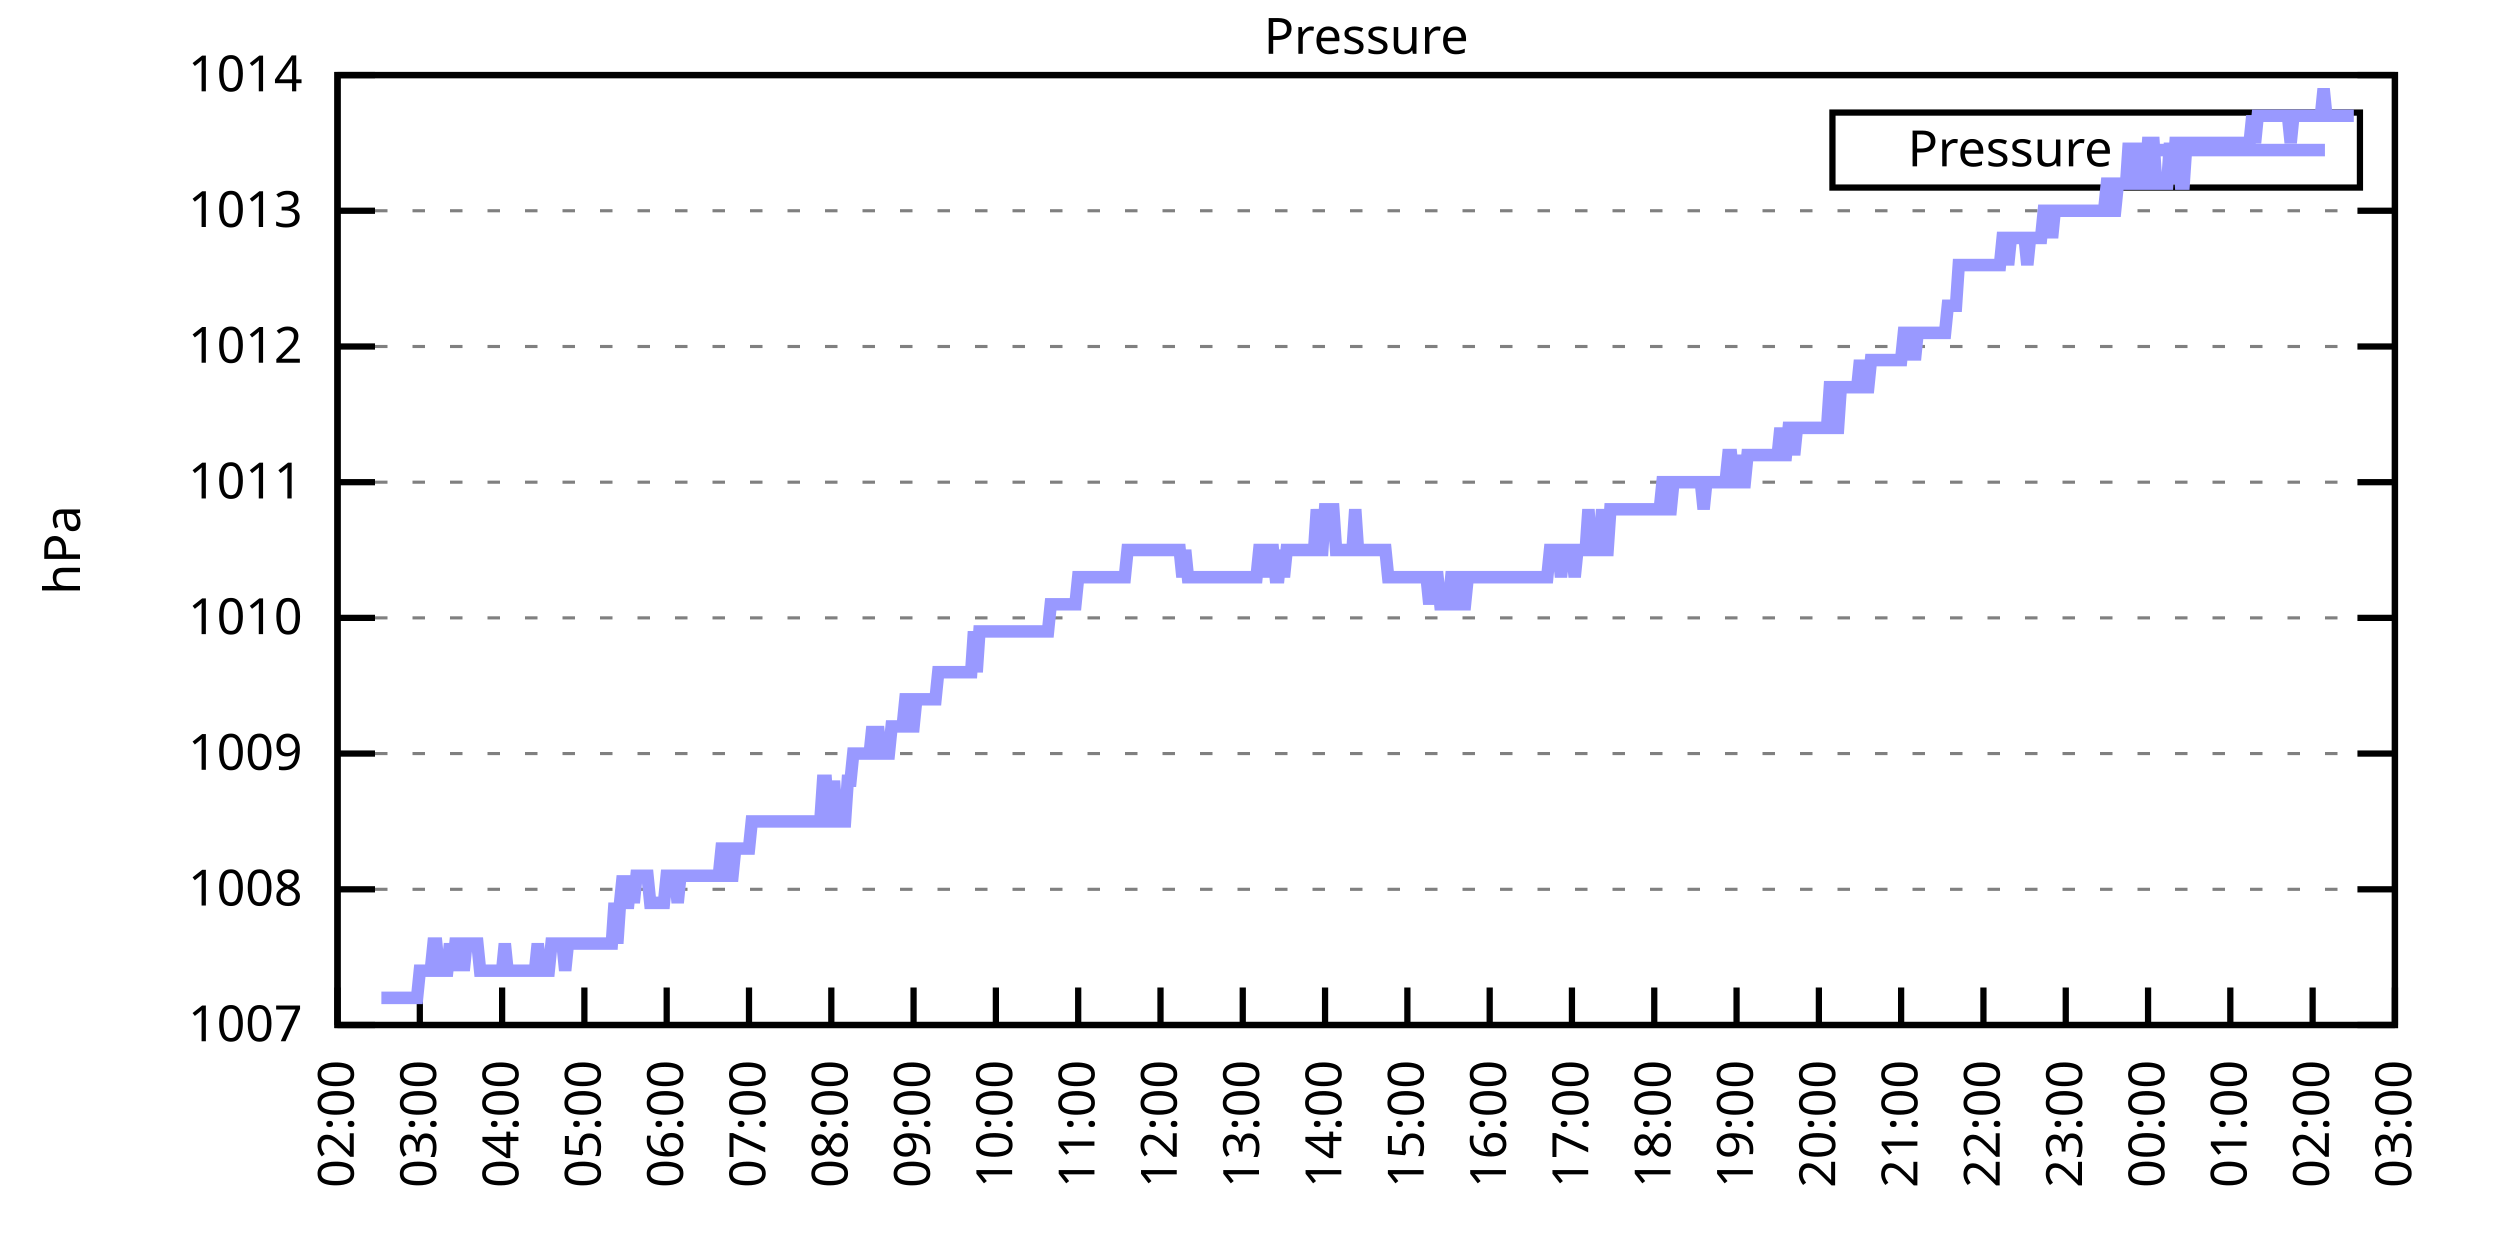
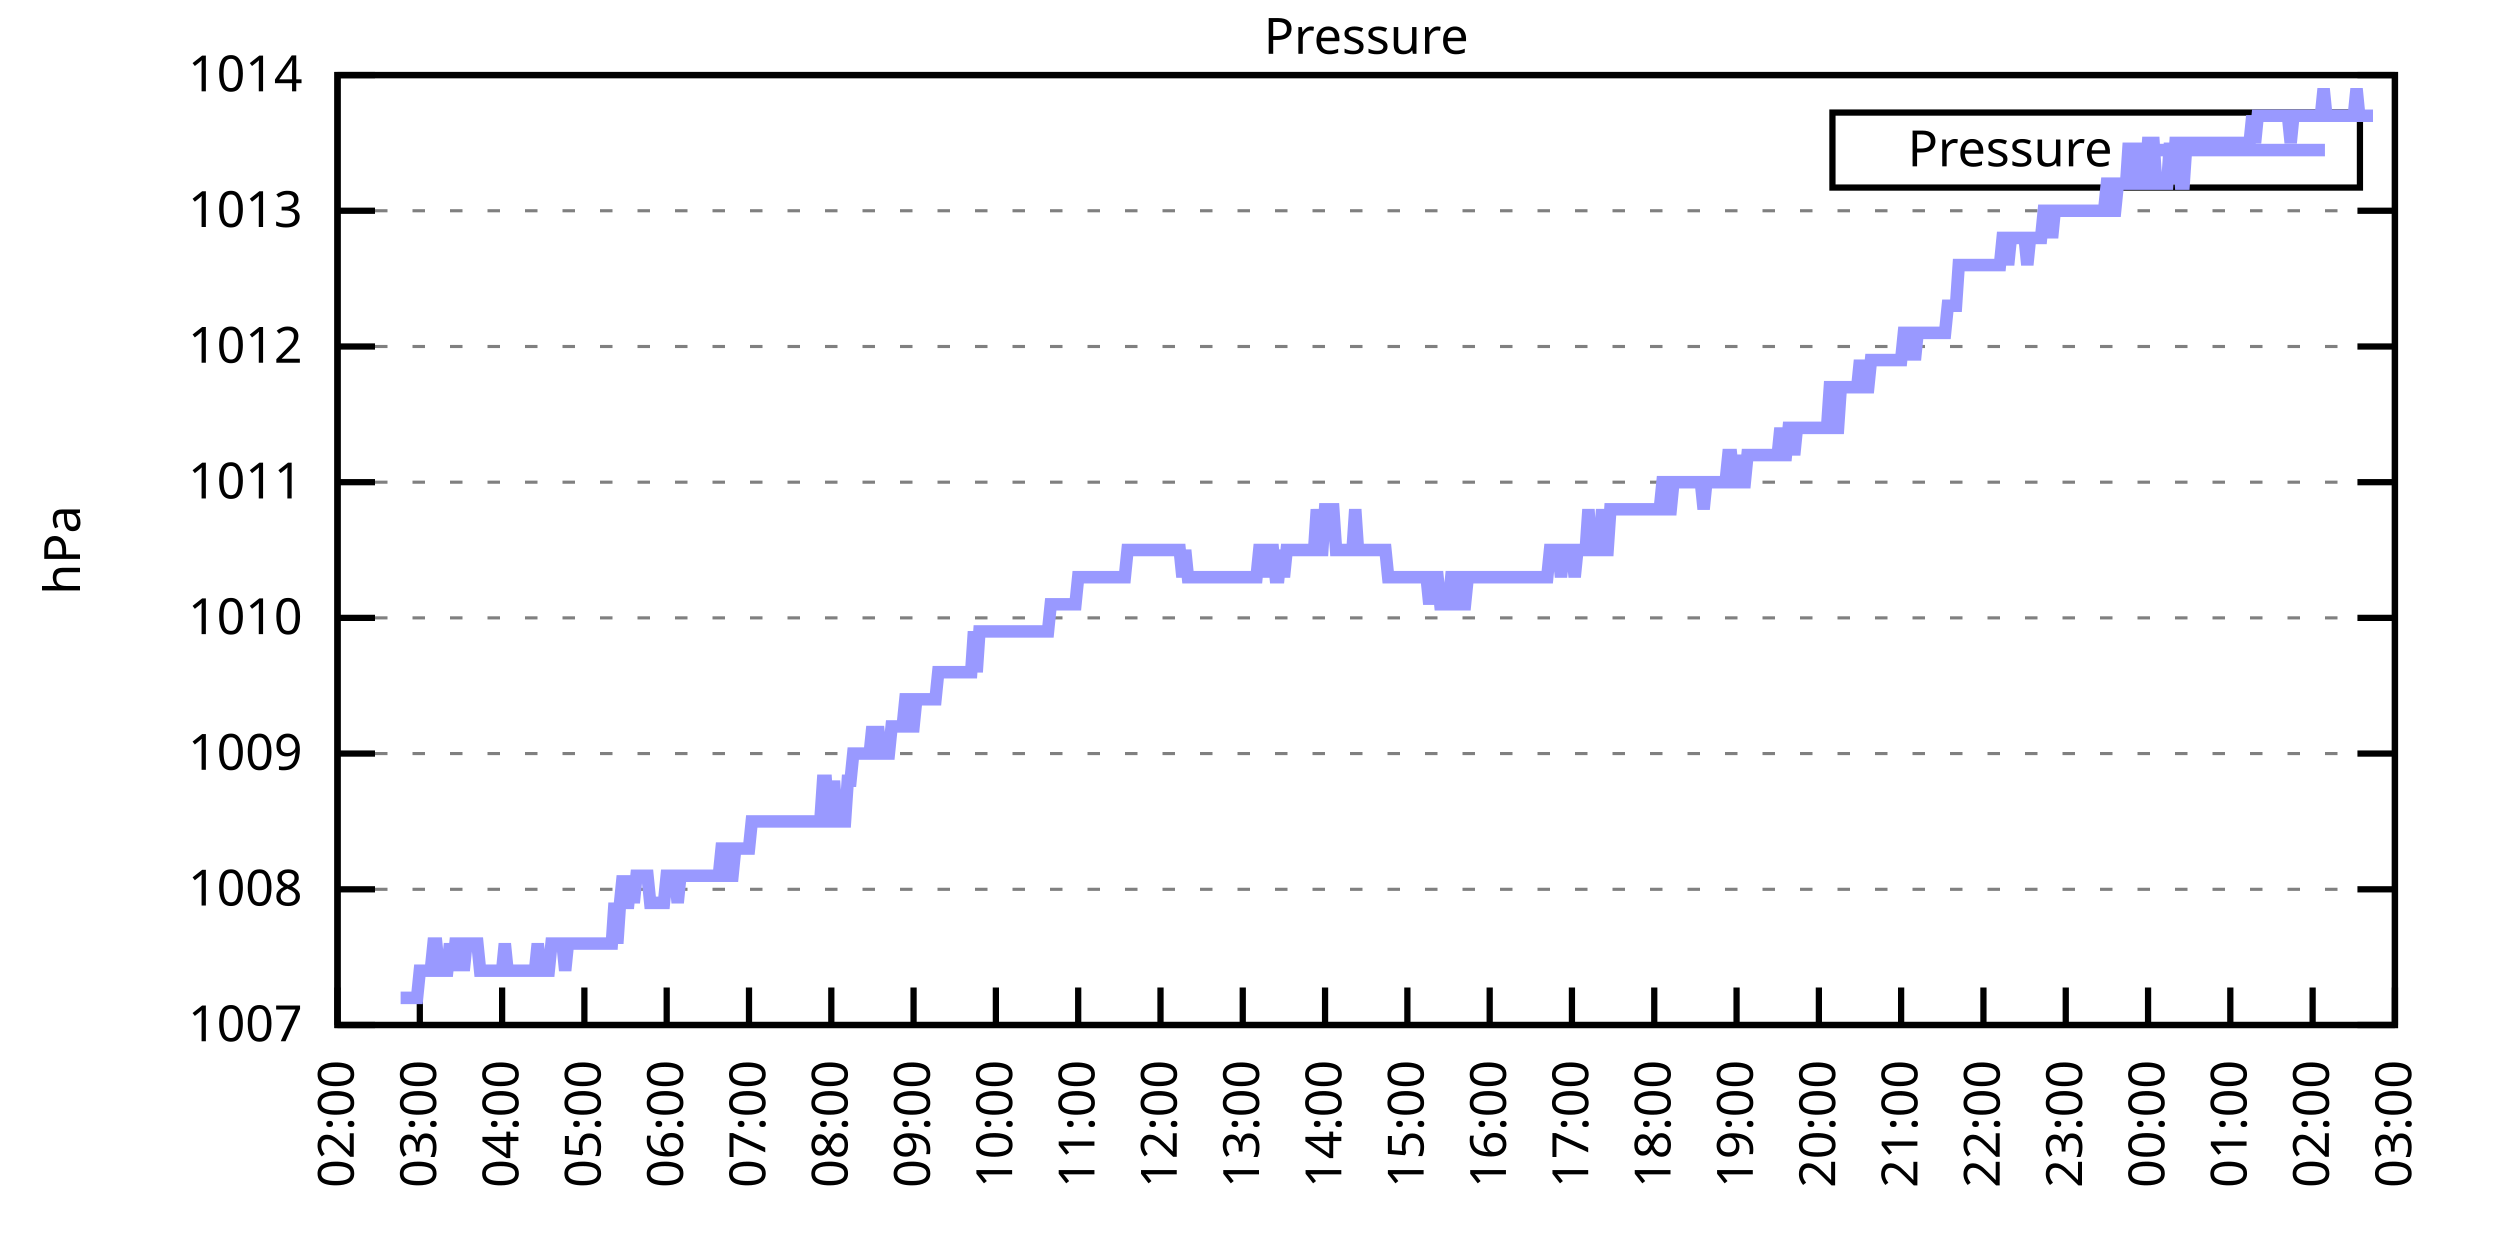
<svg xmlns="http://www.w3.org/2000/svg" xmlns:xlink="http://www.w3.org/1999/xlink" width="400" height="200" viewBox="0 0 400 200">
  <g id="gnuplot_canvas">
    <rect x="0" y="0" width="400" height="200" fill="none" />
    <defs>
      <circle id="gpDot" r="0.5" stroke-width="0.5" stroke="currentColor" />
      <path id="gpPt0" stroke-width="0.333" stroke="currentColor" d="M-1,0 h2 M0,-1 v2" />
      <path id="gpPt1" stroke-width="0.333" stroke="currentColor" d="M-1,-1 L1,1 M1,-1 L-1,1" />
      <path id="gpPt2" stroke-width="0.333" stroke="currentColor" d="M-1,0 L1,0 M0,-1 L0,1 M-1,-1 L1,1 M-1,1 L1,-1" />
      <rect id="gpPt3" stroke-width="0.333" stroke="currentColor" x="-1" y="-1" width="2" height="2" />
      <rect id="gpPt4" stroke-width="0.333" stroke="currentColor" fill="currentColor" x="-1" y="-1" width="2" height="2" />
      <circle id="gpPt5" stroke-width="0.333" stroke="currentColor" cx="0" cy="0" r="1" />
      <use xlink:href="#gpPt5" id="gpPt6" fill="currentColor" stroke="none" />
      <path id="gpPt7" stroke-width="0.333" stroke="currentColor" d="M0,-1.33 L-1.33,0.67 L1.33,0.67 z" />
      <use xlink:href="#gpPt7" id="gpPt8" fill="currentColor" stroke="none" />
      <use xlink:href="#gpPt7" id="gpPt9" stroke="currentColor" transform="rotate(180)" />
      <use xlink:href="#gpPt9" id="gpPt10" fill="currentColor" stroke="none" />
      <use xlink:href="#gpPt3" id="gpPt11" stroke="currentColor" transform="rotate(45)" />
      <use xlink:href="#gpPt11" id="gpPt12" fill="currentColor" stroke="none" />
      <path id="gpPt13" stroke-width="0.333" stroke="currentColor" d="M0,1.330 L1.265,0.411 L0.782,-1.067 L-0.782,-1.076 L-1.265,0.411 z" />
      <use xlink:href="#gpPt13" id="gpPt14" fill="currentColor" stroke="none" />
      <filter id="textbox" filterUnits="objectBoundingBox" x="0" y="0" height="1" width="1">
        <feFlood flood-color="white" flood-opacity="1" result="bgnd" />
        <feComposite in="SourceGraphic" in2="bgnd" operator="atop" />
      </filter>
      <filter id="greybox" filterUnits="objectBoundingBox" x="0" y="0" height="1" width="1">
        <feFlood flood-color="lightgrey" flood-opacity="1" result="grey" />
        <feComposite in="SourceGraphic" in2="grey" operator="atop" />
      </filter>
    </defs>
    <g fill="none" color="white" stroke="currentColor" stroke-width="1.00" stroke-linecap="butt" stroke-linejoin="miter">
</g>
    <g fill="none" color="black" stroke="currentColor" stroke-width="1.00" stroke-linecap="butt" stroke-linejoin="miter">
      <g stroke="none" shape-rendering="crispEdges">
        <polygon fill="rgb(255, 255, 255)" points="54.00,164.00 383.18,164.00 383.18,12.02 54.00,12.02 " />
      </g>
    </g>
    <g fill="none" color="black" stroke="currentColor" stroke-width="1.00" stroke-linecap="butt" stroke-linejoin="miter">
</g>
    <g fill="none" color="black" stroke="black" stroke-width="0.50" stroke-linecap="butt" stroke-linejoin="miter">
</g>
    <g fill="none" color="gray" stroke="currentColor" stroke-width="0.50" stroke-linecap="butt" stroke-linejoin="miter">
      <path stroke="gray" stroke-dasharray="2,4" class="gridline" d="M54.00,164.00 L383.19,164.00  " />
    </g>
    <g fill="none" color="gray" stroke="gray" stroke-width="1.00" stroke-linecap="butt" stroke-linejoin="miter">
</g>
    <g fill="none" color="black" stroke="currentColor" stroke-width="1.00" stroke-linecap="butt" stroke-linejoin="miter">
      <path stroke="black" d="M54.00,164.00 L60.00,164.00 M383.19,164.00 L377.19,164.00  " />
      <g transform="translate(48.40,166.60)" stroke="none" fill="black" font-family="Sans" font-size="8.00" text-anchor="end">
        <text>
          <tspan font-family="Sans"> 1007</tspan>
        </text>
      </g>
    </g>
    <g fill="none" color="black" stroke="currentColor" stroke-width="1.00" stroke-linecap="butt" stroke-linejoin="miter">
</g>
    <g fill="none" color="black" stroke="black" stroke-width="0.50" stroke-linecap="butt" stroke-linejoin="miter">
</g>
    <g fill="none" color="gray" stroke="currentColor" stroke-width="0.50" stroke-linecap="butt" stroke-linejoin="miter">
      <path stroke="gray" stroke-dasharray="2,4" class="gridline" d="M54.00,142.29 L383.19,142.29  " />
    </g>
    <g fill="none" color="gray" stroke="gray" stroke-width="1.00" stroke-linecap="butt" stroke-linejoin="miter">
</g>
    <g fill="none" color="black" stroke="currentColor" stroke-width="1.00" stroke-linecap="butt" stroke-linejoin="miter">
      <path stroke="black" d="M54.00,142.29 L60.00,142.29 M383.19,142.29 L377.19,142.29  " />
      <g transform="translate(48.40,144.89)" stroke="none" fill="black" font-family="Sans" font-size="8.00" text-anchor="end">
        <text>
          <tspan font-family="Sans"> 1008</tspan>
        </text>
      </g>
    </g>
    <g fill="none" color="black" stroke="currentColor" stroke-width="1.00" stroke-linecap="butt" stroke-linejoin="miter">
</g>
    <g fill="none" color="black" stroke="black" stroke-width="0.50" stroke-linecap="butt" stroke-linejoin="miter">
</g>
    <g fill="none" color="gray" stroke="currentColor" stroke-width="0.50" stroke-linecap="butt" stroke-linejoin="miter">
      <path stroke="gray" stroke-dasharray="2,4" class="gridline" d="M54.00,120.57 L383.19,120.57  " />
    </g>
    <g fill="none" color="gray" stroke="gray" stroke-width="1.00" stroke-linecap="butt" stroke-linejoin="miter">
</g>
    <g fill="none" color="black" stroke="currentColor" stroke-width="1.00" stroke-linecap="butt" stroke-linejoin="miter">
      <path stroke="black" d="M54.00,120.57 L60.00,120.57 M383.19,120.57 L377.19,120.57  " />
      <g transform="translate(48.40,123.17)" stroke="none" fill="black" font-family="Sans" font-size="8.00" text-anchor="end">
        <text>
          <tspan font-family="Sans"> 1009</tspan>
        </text>
      </g>
    </g>
    <g fill="none" color="black" stroke="currentColor" stroke-width="1.00" stroke-linecap="butt" stroke-linejoin="miter">
</g>
    <g fill="none" color="black" stroke="black" stroke-width="0.50" stroke-linecap="butt" stroke-linejoin="miter">
</g>
    <g fill="none" color="gray" stroke="currentColor" stroke-width="0.50" stroke-linecap="butt" stroke-linejoin="miter">
      <path stroke="gray" stroke-dasharray="2,4" class="gridline" d="M54.00,98.86 L383.19,98.86  " />
    </g>
    <g fill="none" color="gray" stroke="gray" stroke-width="1.00" stroke-linecap="butt" stroke-linejoin="miter">
</g>
    <g fill="none" color="black" stroke="currentColor" stroke-width="1.00" stroke-linecap="butt" stroke-linejoin="miter">
      <path stroke="black" d="M54.00,98.86 L60.00,98.86 M383.19,98.86 L377.19,98.86  " />
      <g transform="translate(48.40,101.46)" stroke="none" fill="black" font-family="Sans" font-size="8.00" text-anchor="end">
        <text>
          <tspan font-family="Sans"> 1010</tspan>
        </text>
      </g>
    </g>
    <g fill="none" color="black" stroke="currentColor" stroke-width="1.00" stroke-linecap="butt" stroke-linejoin="miter">
</g>
    <g fill="none" color="black" stroke="black" stroke-width="0.50" stroke-linecap="butt" stroke-linejoin="miter">
</g>
    <g fill="none" color="gray" stroke="currentColor" stroke-width="0.50" stroke-linecap="butt" stroke-linejoin="miter">
      <path stroke="gray" stroke-dasharray="2,4" class="gridline" d="M54.00,77.15 L383.19,77.15  " />
    </g>
    <g fill="none" color="gray" stroke="gray" stroke-width="1.00" stroke-linecap="butt" stroke-linejoin="miter">
</g>
    <g fill="none" color="black" stroke="currentColor" stroke-width="1.00" stroke-linecap="butt" stroke-linejoin="miter">
      <path stroke="black" d="M54.00,77.15 L60.00,77.15 M383.19,77.15 L377.19,77.15  " />
      <g transform="translate(48.40,79.75)" stroke="none" fill="black" font-family="Sans" font-size="8.00" text-anchor="end">
        <text>
          <tspan font-family="Sans"> 1011</tspan>
        </text>
      </g>
    </g>
    <g fill="none" color="black" stroke="currentColor" stroke-width="1.00" stroke-linecap="butt" stroke-linejoin="miter">
</g>
    <g fill="none" color="black" stroke="black" stroke-width="0.50" stroke-linecap="butt" stroke-linejoin="miter">
</g>
    <g fill="none" color="gray" stroke="currentColor" stroke-width="0.50" stroke-linecap="butt" stroke-linejoin="miter">
      <path stroke="gray" stroke-dasharray="2,4" class="gridline" d="M54.00,55.44 L383.19,55.44  " />
    </g>
    <g fill="none" color="gray" stroke="gray" stroke-width="1.00" stroke-linecap="butt" stroke-linejoin="miter">
</g>
    <g fill="none" color="black" stroke="currentColor" stroke-width="1.00" stroke-linecap="butt" stroke-linejoin="miter">
      <path stroke="black" d="M54.00,55.44 L60.00,55.44 M383.19,55.44 L377.19,55.44  " />
      <g transform="translate(48.40,58.04)" stroke="none" fill="black" font-family="Sans" font-size="8.00" text-anchor="end">
        <text>
          <tspan font-family="Sans"> 1012</tspan>
        </text>
      </g>
    </g>
    <g fill="none" color="black" stroke="currentColor" stroke-width="1.00" stroke-linecap="butt" stroke-linejoin="miter">
</g>
    <g fill="none" color="black" stroke="black" stroke-width="0.50" stroke-linecap="butt" stroke-linejoin="miter">
</g>
    <g fill="none" color="gray" stroke="currentColor" stroke-width="0.50" stroke-linecap="butt" stroke-linejoin="miter">
      <path stroke="gray" stroke-dasharray="2,4" class="gridline" d="M54.00,33.72 L383.19,33.72  " />
    </g>
    <g fill="none" color="gray" stroke="gray" stroke-width="1.00" stroke-linecap="butt" stroke-linejoin="miter">
</g>
    <g fill="none" color="black" stroke="currentColor" stroke-width="1.00" stroke-linecap="butt" stroke-linejoin="miter">
      <path stroke="black" d="M54.00,33.72 L60.00,33.72 M383.19,33.72 L377.19,33.72  " />
      <g transform="translate(48.40,36.32)" stroke="none" fill="black" font-family="Sans" font-size="8.00" text-anchor="end">
        <text>
          <tspan font-family="Sans"> 1013</tspan>
        </text>
      </g>
    </g>
    <g fill="none" color="black" stroke="currentColor" stroke-width="1.00" stroke-linecap="butt" stroke-linejoin="miter">
</g>
    <g fill="none" color="black" stroke="black" stroke-width="0.50" stroke-linecap="butt" stroke-linejoin="miter">
</g>
    <g fill="none" color="gray" stroke="currentColor" stroke-width="0.50" stroke-linecap="butt" stroke-linejoin="miter">
      <path stroke="gray" stroke-dasharray="2,4" class="gridline" d="M54.00,12.01 L383.19,12.01  " />
    </g>
    <g fill="none" color="gray" stroke="gray" stroke-width="1.00" stroke-linecap="butt" stroke-linejoin="miter">
</g>
    <g fill="none" color="black" stroke="currentColor" stroke-width="1.00" stroke-linecap="butt" stroke-linejoin="miter">
      <path stroke="black" d="M54.00,12.01 L60.00,12.01 M383.19,12.01 L377.19,12.01  " />
      <g transform="translate(48.40,14.61)" stroke="none" fill="black" font-family="Sans" font-size="8.00" text-anchor="end">
        <text>
          <tspan font-family="Sans"> 1014</tspan>
        </text>
      </g>
    </g>
    <g fill="none" color="black" stroke="currentColor" stroke-width="1.00" stroke-linecap="butt" stroke-linejoin="miter">
      <path stroke="black" d="M54.00,164.00 L54.00,158.00  " />
      <g transform="translate(56.60,169.60) rotate(270.00)" stroke="none" fill="black" font-family="Sans" font-size="8.00" text-anchor="end">
        <text>
          <tspan font-family="Sans">02:00</tspan>
        </text>
      </g>
    </g>
    <g fill="none" color="black" stroke="currentColor" stroke-width="1.00" stroke-linecap="butt" stroke-linejoin="miter">
      <path stroke="black" d="M67.17,164.00 L67.17,158.00  " />
      <g transform="translate(69.77,169.60) rotate(270.00)" stroke="none" fill="black" font-family="Sans" font-size="8.00" text-anchor="end">
        <text>
          <tspan font-family="Sans">03:00</tspan>
        </text>
      </g>
    </g>
    <g fill="none" color="black" stroke="currentColor" stroke-width="1.00" stroke-linecap="butt" stroke-linejoin="miter">
      <path stroke="black" d="M80.34,164.00 L80.34,158.00  " />
      <g transform="translate(82.94,169.60) rotate(270.00)" stroke="none" fill="black" font-family="Sans" font-size="8.00" text-anchor="end">
        <text>
          <tspan font-family="Sans">04:00</tspan>
        </text>
      </g>
    </g>
    <g fill="none" color="black" stroke="currentColor" stroke-width="1.00" stroke-linecap="butt" stroke-linejoin="miter">
      <path stroke="black" d="M93.50,164.00 L93.50,158.00  " />
      <g transform="translate(96.10,169.60) rotate(270.00)" stroke="none" fill="black" font-family="Sans" font-size="8.00" text-anchor="end">
        <text>
          <tspan font-family="Sans">05:00</tspan>
        </text>
      </g>
    </g>
    <g fill="none" color="black" stroke="currentColor" stroke-width="1.00" stroke-linecap="butt" stroke-linejoin="miter">
      <path stroke="black" d="M106.67,164.00 L106.67,158.00  " />
      <g transform="translate(109.27,169.60) rotate(270.00)" stroke="none" fill="black" font-family="Sans" font-size="8.00" text-anchor="end">
        <text>
          <tspan font-family="Sans">06:00</tspan>
        </text>
      </g>
    </g>
    <g fill="none" color="black" stroke="currentColor" stroke-width="1.00" stroke-linecap="butt" stroke-linejoin="miter">
      <path stroke="black" d="M119.84,164.00 L119.84,158.00  " />
      <g transform="translate(122.44,169.60) rotate(270.00)" stroke="none" fill="black" font-family="Sans" font-size="8.00" text-anchor="end">
        <text>
          <tspan font-family="Sans">07:00</tspan>
        </text>
      </g>
    </g>
    <g fill="none" color="black" stroke="currentColor" stroke-width="1.00" stroke-linecap="butt" stroke-linejoin="miter">
      <path stroke="black" d="M133.01,164.00 L133.01,158.00  " />
      <g transform="translate(135.61,169.60) rotate(270.00)" stroke="none" fill="black" font-family="Sans" font-size="8.00" text-anchor="end">
        <text>
          <tspan font-family="Sans">08:00</tspan>
        </text>
      </g>
    </g>
    <g fill="none" color="black" stroke="currentColor" stroke-width="1.00" stroke-linecap="butt" stroke-linejoin="miter">
      <path stroke="black" d="M146.17,164.00 L146.17,158.00  " />
      <g transform="translate(148.77,169.60) rotate(270.00)" stroke="none" fill="black" font-family="Sans" font-size="8.00" text-anchor="end">
        <text>
          <tspan font-family="Sans">09:00</tspan>
        </text>
      </g>
    </g>
    <g fill="none" color="black" stroke="currentColor" stroke-width="1.00" stroke-linecap="butt" stroke-linejoin="miter">
      <path stroke="black" d="M159.34,164.00 L159.34,158.00  " />
      <g transform="translate(161.94,169.60) rotate(270.00)" stroke="none" fill="black" font-family="Sans" font-size="8.00" text-anchor="end">
        <text>
          <tspan font-family="Sans">10:00</tspan>
        </text>
      </g>
    </g>
    <g fill="none" color="black" stroke="currentColor" stroke-width="1.00" stroke-linecap="butt" stroke-linejoin="miter">
      <path stroke="black" d="M172.51,164.00 L172.51,158.00  " />
      <g transform="translate(175.11,169.60) rotate(270.00)" stroke="none" fill="black" font-family="Sans" font-size="8.00" text-anchor="end">
        <text>
          <tspan font-family="Sans">11:00</tspan>
        </text>
      </g>
    </g>
    <g fill="none" color="black" stroke="currentColor" stroke-width="1.00" stroke-linecap="butt" stroke-linejoin="miter">
      <path stroke="black" d="M185.68,164.00 L185.68,158.00  " />
      <g transform="translate(188.28,169.60) rotate(270.00)" stroke="none" fill="black" font-family="Sans" font-size="8.00" text-anchor="end">
        <text>
          <tspan font-family="Sans">12:00</tspan>
        </text>
      </g>
    </g>
    <g fill="none" color="black" stroke="currentColor" stroke-width="1.00" stroke-linecap="butt" stroke-linejoin="miter">
      <path stroke="black" d="M198.84,164.00 L198.84,158.00  " />
      <g transform="translate(201.44,169.60) rotate(270.00)" stroke="none" fill="black" font-family="Sans" font-size="8.00" text-anchor="end">
        <text>
          <tspan font-family="Sans">13:00</tspan>
        </text>
      </g>
    </g>
    <g fill="none" color="black" stroke="currentColor" stroke-width="1.00" stroke-linecap="butt" stroke-linejoin="miter">
      <path stroke="black" d="M212.01,164.00 L212.01,158.00  " />
      <g transform="translate(214.61,169.60) rotate(270.00)" stroke="none" fill="black" font-family="Sans" font-size="8.00" text-anchor="end">
        <text>
          <tspan font-family="Sans">14:00</tspan>
        </text>
      </g>
    </g>
    <g fill="none" color="black" stroke="currentColor" stroke-width="1.00" stroke-linecap="butt" stroke-linejoin="miter">
      <path stroke="black" d="M225.18,164.00 L225.18,158.00  " />
      <g transform="translate(227.78,169.60) rotate(270.00)" stroke="none" fill="black" font-family="Sans" font-size="8.00" text-anchor="end">
        <text>
          <tspan font-family="Sans">15:00</tspan>
        </text>
      </g>
    </g>
    <g fill="none" color="black" stroke="currentColor" stroke-width="1.00" stroke-linecap="butt" stroke-linejoin="miter">
      <path stroke="black" d="M238.35,164.00 L238.35,158.00  " />
      <g transform="translate(240.95,169.60) rotate(270.00)" stroke="none" fill="black" font-family="Sans" font-size="8.00" text-anchor="end">
        <text>
          <tspan font-family="Sans">16:00</tspan>
        </text>
      </g>
    </g>
    <g fill="none" color="black" stroke="currentColor" stroke-width="1.00" stroke-linecap="butt" stroke-linejoin="miter">
      <path stroke="black" d="M251.51,164.00 L251.51,158.00  " />
      <g transform="translate(254.11,169.60) rotate(270.00)" stroke="none" fill="black" font-family="Sans" font-size="8.00" text-anchor="end">
        <text>
          <tspan font-family="Sans">17:00</tspan>
        </text>
      </g>
    </g>
    <g fill="none" color="black" stroke="currentColor" stroke-width="1.00" stroke-linecap="butt" stroke-linejoin="miter">
      <path stroke="black" d="M264.68,164.00 L264.68,158.00  " />
      <g transform="translate(267.28,169.60) rotate(270.00)" stroke="none" fill="black" font-family="Sans" font-size="8.00" text-anchor="end">
        <text>
          <tspan font-family="Sans">18:00</tspan>
        </text>
      </g>
    </g>
    <g fill="none" color="black" stroke="currentColor" stroke-width="1.00" stroke-linecap="butt" stroke-linejoin="miter">
      <path stroke="black" d="M277.85,164.00 L277.85,158.00  " />
      <g transform="translate(280.45,169.60) rotate(270.00)" stroke="none" fill="black" font-family="Sans" font-size="8.00" text-anchor="end">
        <text>
          <tspan font-family="Sans">19:00</tspan>
        </text>
      </g>
    </g>
    <g fill="none" color="black" stroke="currentColor" stroke-width="1.00" stroke-linecap="butt" stroke-linejoin="miter">
      <path stroke="black" d="M291.02,164.00 L291.02,158.00  " />
      <g transform="translate(293.62,169.60) rotate(270.00)" stroke="none" fill="black" font-family="Sans" font-size="8.00" text-anchor="end">
        <text>
          <tspan font-family="Sans">20:00</tspan>
        </text>
      </g>
    </g>
    <g fill="none" color="black" stroke="currentColor" stroke-width="1.00" stroke-linecap="butt" stroke-linejoin="miter">
      <path stroke="black" d="M304.18,164.00 L304.18,158.00  " />
      <g transform="translate(306.78,169.60) rotate(270.00)" stroke="none" fill="black" font-family="Sans" font-size="8.00" text-anchor="end">
        <text>
          <tspan font-family="Sans">21:00</tspan>
        </text>
      </g>
    </g>
    <g fill="none" color="black" stroke="currentColor" stroke-width="1.00" stroke-linecap="butt" stroke-linejoin="miter">
      <path stroke="black" d="M317.35,164.00 L317.35,158.00  " />
      <g transform="translate(319.95,169.60) rotate(270.00)" stroke="none" fill="black" font-family="Sans" font-size="8.00" text-anchor="end">
        <text>
          <tspan font-family="Sans">22:00</tspan>
        </text>
      </g>
    </g>
    <g fill="none" color="black" stroke="currentColor" stroke-width="1.00" stroke-linecap="butt" stroke-linejoin="miter">
      <path stroke="black" d="M330.52,164.00 L330.52,158.00  " />
      <g transform="translate(333.12,169.60) rotate(270.00)" stroke="none" fill="black" font-family="Sans" font-size="8.00" text-anchor="end">
        <text>
          <tspan font-family="Sans">23:00</tspan>
        </text>
      </g>
    </g>
    <g fill="none" color="black" stroke="currentColor" stroke-width="1.00" stroke-linecap="butt" stroke-linejoin="miter">
      <path stroke="black" d="M343.69,164.00 L343.69,158.00  " />
      <g transform="translate(346.29,169.60) rotate(270.00)" stroke="none" fill="black" font-family="Sans" font-size="8.00" text-anchor="end">
        <text>
          <tspan font-family="Sans">00:00</tspan>
        </text>
      </g>
    </g>
    <g fill="none" color="black" stroke="currentColor" stroke-width="1.00" stroke-linecap="butt" stroke-linejoin="miter">
      <path stroke="black" d="M356.85,164.00 L356.85,158.00  " />
      <g transform="translate(359.45,169.60) rotate(270.00)" stroke="none" fill="black" font-family="Sans" font-size="8.00" text-anchor="end">
        <text>
          <tspan font-family="Sans">01:00</tspan>
        </text>
      </g>
    </g>
    <g fill="none" color="black" stroke="currentColor" stroke-width="1.00" stroke-linecap="butt" stroke-linejoin="miter">
      <path stroke="black" d="M370.02,164.00 L370.02,158.00  " />
      <g transform="translate(372.62,169.60) rotate(270.00)" stroke="none" fill="black" font-family="Sans" font-size="8.00" text-anchor="end">
        <text>
          <tspan font-family="Sans">02:00</tspan>
        </text>
      </g>
    </g>
    <g fill="none" color="black" stroke="currentColor" stroke-width="1.00" stroke-linecap="butt" stroke-linejoin="miter">
      <path stroke="black" d="M383.19,164.00 L383.19,158.00  " />
      <g transform="translate(385.79,169.60) rotate(270.00)" stroke="none" fill="black" font-family="Sans" font-size="8.00" text-anchor="end">
        <text>
          <tspan font-family="Sans">03:00</tspan>
        </text>
      </g>
    </g>
    <g fill="none" color="black" stroke="currentColor" stroke-width="1.00" stroke-linecap="butt" stroke-linejoin="miter">
</g>
    <g fill="none" color="black" stroke="currentColor" stroke-width="1.00" stroke-linecap="butt" stroke-linejoin="miter">
      <path stroke="black" d="M54.00,12.01 L54.00,164.00 L383.19,164.00 L383.19,12.01 L54.00,12.01 Z  " />
    </g>
    <g fill="none" color="black" stroke="currentColor" stroke-width="1.00" stroke-linecap="butt" stroke-linejoin="miter">
</g>
    <g fill="none" color="black" stroke="currentColor" stroke-width="1.00" stroke-linecap="butt" stroke-linejoin="miter">
      <path stroke="black" d="M293.19,30.01 L293.19,18.01 L377.59,18.01 L377.59,30.01 L293.19,30.01 Z  " />
    </g>
    <g id="Pressure_plot_1">
      <g fill="none" color="white" stroke="black" stroke-width="2.00" stroke-linecap="butt" stroke-linejoin="miter">
</g>
      <g fill="none" color="black" stroke="currentColor" stroke-width="2.00" stroke-linecap="butt" stroke-linejoin="miter">
        <g transform="translate(337.99,26.61)" stroke="none" fill="black" font-family="Sans" font-size="8.00" text-anchor="end">
          <text>
            <tspan font-family="Sans">Pressure</tspan>
          </text>
        </g>
      </g>
      <g fill="none" color="black" stroke="currentColor" stroke-width="2.00" stroke-linecap="butt" stroke-linejoin="miter">
-         <path stroke="rgb(153, 153, 255)" d="M343.59,24.01 L371.99,24.01 M61.02,159.66 L61.46,159.66 L61.90,159.66 L62.34,159.66 L62.78,159.66 L63.22,159.66   L63.66,159.66 L64.10,159.66 L64.53,159.66 L64.97,159.66 L65.41,159.66 L65.85,159.66 L66.29,159.66 L66.73,159.66   L67.17,155.31 L67.61,155.31 L68.05,155.31 L68.48,155.31 L68.92,155.31 L69.36,150.97 L69.80,150.97 L70.24,155.31   L70.68,155.31 L71.12,155.31 L71.56,155.31 L72.00,150.97 L72.43,155.31 L72.87,150.97 L73.31,150.97 L73.75,150.97   L74.19,155.31 L74.63,150.97 L75.07,150.97 L75.51,150.97 L75.95,150.97 L76.38,150.97 L76.82,155.31 L77.26,155.31   L77.70,155.31 L78.14,155.31 L78.58,155.31 L79.02,155.31 L79.46,155.31 L79.90,155.31 L80.34,155.31 L80.77,150.97   L81.21,155.31 L81.65,155.31 L82.09,155.31 L82.53,155.31 L82.97,155.31 L83.41,155.31 L83.85,155.31 L84.29,155.31   L84.72,155.31 L85.16,155.31 L85.60,155.31 L86.04,150.97 L86.48,155.31 L86.92,155.31 L87.36,155.31 L87.80,155.31   L88.24,150.97 L88.67,150.97 L89.11,150.97 L89.55,150.97 L89.99,150.97 L90.43,155.31 L90.87,150.97 L91.31,150.97   L91.75,150.97 L92.19,150.97 L92.62,150.97 L93.06,150.97 L93.50,150.97 L93.94,150.97 L94.38,150.97 L94.82,150.97   L95.26,150.97 L95.70,150.97 L96.14,150.97 L96.58,150.97 L97.01,150.97 L97.45,150.97 L97.89,150.97 L98.33,144.46   L98.77,150.97 L99.21,144.46 L99.65,140.12 L100.09,144.46 L100.53,144.46 L100.96,140.12 L101.40,144.46 L101.84,140.12   L102.28,140.12 L102.72,140.12 L103.16,140.12 L103.60,140.12 L104.04,144.46 L104.48,144.46 L104.91,144.46 L105.35,144.46   L105.79,144.46 L106.23,144.46 L106.67,140.12 L107.11,140.12 L107.55,140.12 L107.99,140.12 L108.43,144.46 L108.87,140.12   L109.30,140.12 L109.74,140.12 L110.18,140.12 L110.62,140.12 L111.06,140.12 L111.50,140.12 L111.94,140.12 L112.38,140.12   L112.82,140.12 L113.25,140.12 L113.69,140.12 L114.13,140.12 L114.57,140.12 L115.01,140.12 L115.45,135.77 L115.89,135.77   L116.33,140.12 L116.77,140.12 L117.20,140.12 L117.64,135.77 L118.08,135.77 L118.52,135.77 L118.96,135.77 L119.40,135.77   L119.84,135.77 L120.28,131.43 L120.72,131.43 L121.15,131.43 L121.59,131.43 L122.03,131.43 L122.47,131.43 L122.91,131.43   L123.35,131.43 L123.79,131.43 L124.23,131.43 L124.67,131.43 L125.11,131.43 L125.54,131.43 L125.98,131.43 L126.42,131.43   L126.86,131.43 L127.30,131.43 L127.74,131.43 L128.18,131.43 L128.62,131.43 L129.06,131.43 L129.49,131.43 L129.93,131.43   L130.37,131.43 L130.81,131.43 L131.25,131.43 L131.69,124.92 L132.13,124.92 L132.57,131.43 L133.01,131.43 L133.44,124.92   L133.88,131.43 L134.32,131.43 L134.76,131.43 L135.20,131.43 L135.64,124.92 L136.08,124.92 L136.52,120.57 L136.96,120.57   L137.39,120.57 L137.83,120.57 L138.27,120.57 L138.71,120.57 L139.15,120.57 L139.59,116.23 L140.03,120.57 L140.47,116.23   L140.91,120.57 L141.35,120.57 L141.78,120.57 L142.22,120.57 L142.66,116.23 L143.10,116.23 L143.54,116.23 L143.98,116.23   L144.42,116.23 L144.86,111.89 L145.30,111.89 L145.73,116.23 L146.17,116.23 L146.61,111.89 L147.05,111.89 L147.49,111.89   L147.93,111.89 L148.37,111.89 L148.81,111.89 L149.25,111.89 L149.68,111.89 L150.12,107.55 L150.56,107.55 L151.00,107.55   L151.44,107.55 L151.88,107.55 L152.32,107.55 L152.76,107.55 L153.20,107.55 L153.63,107.55 L154.07,107.55 L154.51,107.55   L154.95,107.55 L155.39,107.55 L155.83,101.03 L156.27,107.55 L156.71,101.03 L157.15,101.03 L157.59,101.03 L158.02,101.03   L158.46,101.03 L158.90,101.03 L159.34,101.03 L159.78,101.03 L160.22,101.03 L160.66,101.03 L161.10,101.03 L161.54,101.03   L161.97,101.03 L162.41,101.03 L162.85,101.03 L163.29,101.03 L163.73,101.03 L164.17,101.03 L164.61,101.03 L165.05,101.03   L165.49,101.03 L165.92,101.03 L166.36,101.03 L166.80,101.03 L167.24,101.03 L167.68,101.03 L168.12,96.69 L168.56,96.69   L169.00,96.69 L169.44,96.69 L169.87,96.69 L170.31,96.69 L170.75,96.69 L171.19,96.69 L171.63,96.69 L172.07,96.69   L172.51,92.35 L172.95,92.35 L173.39,92.35 L173.83,92.35 L174.26,92.35 L174.70,92.35 L175.14,92.35 L175.58,92.35   L176.02,92.35 L176.46,92.35 L176.90,92.35 L177.34,92.35 L177.78,92.35 L178.21,92.35 L178.65,92.35 L179.09,92.35   L179.53,92.35 L179.97,92.35 L180.41,88.00 L180.85,88.00 L181.29,88.00 L181.73,88.00 L182.16,88.00 L182.60,88.00   L183.04,88.00 L183.48,88.00 L183.92,88.00 L184.36,88.00 L184.80,88.00 L185.24,88.00 L185.68,88.00 L186.11,88.00   L186.55,88.00 L186.99,88.00 L187.43,88.00 L187.87,88.00 L188.31,88.00 L188.75,88.00 L189.19,92.35 L189.63,88.00   L190.07,92.35 L190.50,92.35 L190.94,92.35 L191.38,92.35 L191.82,92.35 L192.26,92.35 L192.70,92.35 L193.14,92.35   L193.58,92.35 L194.02,92.35 L194.45,92.35 L194.89,92.35 L195.33,92.35 L195.77,92.35 L196.21,92.35 L196.65,92.35   L197.09,92.35 L197.53,92.35 L197.97,92.35 L198.40,92.35 L198.84,92.35 L199.28,92.35 L199.72,92.35 L200.16,92.35   L200.60,92.35 L201.04,92.35 L201.48,88.00 L201.92,88.00 L202.35,92.35 L202.79,88.00 L203.23,88.00 L203.67,88.00   L204.11,92.35 L204.55,92.35 L204.99,88.00 L205.43,92.35 L205.87,88.00 L206.31,88.00 L206.74,88.00 L207.18,88.00   L207.62,88.00 L208.06,88.00 L208.50,88.00 L208.94,88.00 L209.38,88.00 L209.82,88.00 L210.26,88.00 L210.69,81.49   L211.13,88.00 L211.57,88.00 L212.01,81.49 L212.45,81.49 L212.89,81.49 L213.33,81.49 L213.77,88.00 L214.21,88.00   L214.64,88.00 L215.08,88.00 L215.52,88.00 L215.96,88.00 L216.40,88.00 L216.84,81.49 L217.28,88.00 L217.72,88.00   L218.16,88.00 L218.60,88.00 L219.03,88.00 L219.47,88.00 L219.91,88.00 L220.35,88.00 L220.79,88.00 L221.23,88.00   L221.67,88.00 L222.11,92.35 L222.55,92.35 L222.98,92.35 L223.42,92.35 L223.86,92.35 L224.30,92.35 L224.74,92.35   L225.18,92.35 L225.62,92.35 L226.06,92.35 L226.50,92.35 L226.93,92.35 L227.37,92.35 L227.81,92.35 L228.25,92.35   L228.69,96.69 L229.13,92.35 L229.57,92.35 L230.01,92.35 L230.45,96.69 L230.88,96.69 L231.32,96.69 L231.76,96.69   L232.20,92.35 L232.64,92.35 L233.08,92.35 L233.52,96.69 L233.96,96.69 L234.40,96.69 L234.84,92.35 L235.27,92.35   L235.71,92.35 L236.15,92.35 L236.59,92.35 L237.03,92.35 L237.47,92.35 L237.91,92.35 L238.35,92.35 L238.79,92.35   L239.22,92.35 L239.66,92.35 L240.10,92.35 L240.54,92.35 L240.98,92.35 L241.42,92.35 L241.86,92.35 L242.30,92.35   L242.74,92.35 L243.17,92.35 L243.61,92.35 L244.05,92.35 L244.49,92.35 L244.93,92.35 L245.37,92.35 L245.81,92.35   L246.25,92.35 L246.69,92.35 L247.12,92.35 L247.56,92.35 L248.00,88.00 L248.44,88.00 L248.88,88.00 L249.32,88.00   L249.76,92.35 L250.20,88.00 L250.64,88.00 L251.08,88.00 L251.51,88.00 L251.95,92.35 L252.39,88.00 L252.83,88.00   L253.27,88.00 L253.71,88.00 L254.15,81.49 L254.59,88.00 L255.03,88.00 L255.46,88.00 L255.90,88.00 L256.34,81.49   L256.78,88.00 L257.22,88.00 L257.66,81.49 L258.10,81.49 L258.54,81.49 L258.98,81.49 L259.41,81.49 L259.85,81.49   L260.29,81.49 L260.73,81.49 L261.17,81.49 L261.61,81.49 L262.05,81.49 L262.49,81.49 L262.93,81.49 L263.36,81.49   L263.80,81.49 L264.24,81.49 L264.68,81.49 L265.12,81.49 L265.56,81.49 L266.00,77.15 L266.44,77.15 L266.88,81.49   L267.32,81.49 L267.75,77.15 L268.19,77.15 L268.63,77.15 L269.07,77.15 L269.51,77.15 L269.95,77.15 L270.39,77.15   L270.83,77.15 L271.27,77.15 L271.70,77.15 L272.14,77.15 L272.58,81.49 L273.02,77.15 L273.46,77.15 L273.90,77.15   L274.34,77.15 L274.78,77.15 L275.22,77.15 L275.65,77.15 L276.09,77.15 L276.53,72.81 L276.97,72.81 L277.41,77.15   L277.85,77.15 L278.29,72.81 L278.73,77.15 L279.17,77.15 L279.60,72.81 L280.04,72.81 L280.48,72.81 L280.92,72.81   L281.36,72.81 L281.80,72.81 L282.24,72.81 L282.68,72.81 L283.12,72.81 L283.56,72.81 L283.99,72.81 L284.43,72.81   L284.87,68.46 L285.31,72.81 L285.75,72.81 L286.19,68.46 L286.63,68.46 L287.07,72.81 L287.51,68.46 L287.94,68.46   L288.38,68.46 L288.82,68.46 L289.26,68.46 L289.70,68.46 L290.14,68.46 L290.58,68.46 L291.02,68.46 L291.46,68.46   L291.89,68.46 L292.33,68.46 L292.77,61.95 L293.21,61.95 L293.65,68.46 L294.09,68.46 L294.53,61.95 L294.97,61.95   L295.41,61.95 L295.84,61.95 L296.28,61.95 L296.72,61.95 L297.16,61.95 L297.60,57.61 L298.04,61.95 L298.48,61.95   L298.92,61.95 L299.36,57.61 L299.80,57.61 L300.23,57.61 L300.67,57.61 L301.11,57.61 L301.55,57.61 L301.99,57.61   L302.43,57.61 L302.87,57.61 L303.31,57.61 L303.75,57.61 L304.18,57.61 L304.62,53.26 L305.06,53.26 L305.50,57.61   L305.94,53.26 L306.38,57.61 L306.82,53.26 L307.26,53.26 L307.70,53.26 L308.13,53.26 L308.57,53.26 L309.01,53.26   L309.45,53.26 L309.89,53.26 L310.33,53.26 L310.77,53.26 L311.21,53.26 L311.65,48.92 L312.08,48.92 L312.52,48.92   L312.96,48.92 L313.40,42.41 L313.84,42.41 L314.28,42.41 L314.72,42.41 L315.16,42.41 L315.60,42.41 L316.04,42.41   L316.47,42.41 L316.91,42.41 L317.35,42.41 L317.79,42.41 L318.23,42.41 L318.67,42.41 L319.11,42.41 L319.55,42.41   L319.99,42.41 L320.42,38.07 L320.86,38.07 L321.30,42.41 L321.74,38.07 L322.18,38.07 L322.62,38.07 L323.06,38.07   L323.50,38.07 L323.94,38.07 L324.37,42.41 L324.81,38.07 L325.25,38.07 L325.69,38.07 L326.13,38.07 L326.57,38.07   L327.01,33.72 L327.45,33.72 L327.89,33.72 L328.33,38.07 L328.76,33.72 L329.20,33.72 L329.64,33.72 L330.08,33.72   L330.52,33.72 L330.96,33.72 L331.40,33.72 L331.84,33.72 L332.28,33.72 L332.71,33.72 L333.15,33.72 L333.59,33.72   L334.03,33.72 L334.47,33.72 L334.91,33.72 L335.35,33.72 L335.79,33.72 L336.23,33.72 L336.66,33.72 L337.10,29.38   L337.54,29.38 L337.98,33.72 L338.42,33.72 L338.86,29.38 L339.30,29.38 L339.74,29.38 L340.18,29.38 L340.61,22.87   L341.05,29.38 L341.49,29.38 L341.93,29.38 L342.37,22.87 L342.81,29.38 L343.25,29.38 L343.69,22.87 L344.13,22.87   L344.57,22.87 L345.00,29.38 L345.44,29.38 L345.88,29.38 L346.32,29.38 L346.76,29.38 L347.20,22.87 L347.64,29.38   L348.08,22.87 L348.52,22.87 L348.95,29.38 L349.39,29.38 L349.83,22.87 L350.27,22.87 L350.71,22.87 L351.15,22.87   L351.59,22.87 L352.03,22.87 L352.47,22.87 L352.90,22.87 L353.34,22.87 L353.78,22.87 L354.22,22.87 L354.66,22.87   L355.10,22.87 L355.54,22.87 L355.98,22.87 L356.42,22.87 L356.85,22.87 L357.29,22.87 L357.73,22.87 L358.17,22.87   L358.61,22.87 L359.05,22.87 L359.49,22.87 L359.93,22.87 L360.37,18.52 L360.81,22.87 L361.24,18.52 L361.68,18.52   L362.12,18.52 L362.56,18.52 L363.00,18.52 L363.44,18.52 L363.88,18.52 L364.32,18.52 L364.76,18.52 L365.19,18.52   L365.63,18.52 L366.07,18.52 L366.51,22.87 L366.95,18.52 L367.39,18.52 L367.83,18.52 L368.27,18.52 L368.71,18.52   L369.14,18.52 L369.58,18.52 L370.02,18.52 L370.46,18.52 L370.90,18.52 L371.34,18.52 L371.78,14.18 L372.22,18.52   L372.66,18.52 L373.09,18.52 L373.53,18.52 L373.97,18.52 L374.41,18.52 L374.85,18.52 L375.29,18.52 L375.73,18.52   L376.17,18.52 L376.61,18.52  " />
+         <path stroke="rgb(153, 153, 255)" d="M343.59,24.01 L371.99,24.01 M64.10,159.66 L64.53,159.66 L64.97,159.66 L65.41,159.66 L65.85,159.66 L66.29,159.66   L66.73,159.66 L67.17,155.31 L67.61,155.31 L68.05,155.31 L68.48,155.31 L68.92,155.31 L69.36,150.97 L69.80,150.97   L70.24,155.31 L70.68,155.31 L71.12,155.31 L71.56,155.31 L72.00,150.97 L72.43,155.31 L72.87,150.97 L73.31,150.97   L73.75,150.97 L74.19,155.31 L74.63,150.97 L75.07,150.97 L75.51,150.97 L75.95,150.97 L76.38,150.97 L76.82,155.31   L77.26,155.31 L77.70,155.31 L78.14,155.31 L78.58,155.31 L79.02,155.31 L79.46,155.31 L79.90,155.31 L80.34,155.31   L80.77,150.97 L81.21,155.31 L81.65,155.31 L82.09,155.31 L82.53,155.31 L82.97,155.31 L83.41,155.31 L83.85,155.31   L84.29,155.31 L84.72,155.31 L85.16,155.31 L85.60,155.31 L86.04,150.97 L86.48,155.31 L86.92,155.31 L87.36,155.31   L87.80,155.31 L88.24,150.97 L88.67,150.97 L89.11,150.97 L89.55,150.97 L89.99,150.97 L90.43,155.31 L90.87,150.97   L91.31,150.97 L91.75,150.97 L92.19,150.97 L92.62,150.97 L93.06,150.97 L93.50,150.97 L93.94,150.97 L94.38,150.97   L94.82,150.97 L95.26,150.97 L95.70,150.97 L96.14,150.97 L96.58,150.97 L97.01,150.97 L97.45,150.97 L97.89,150.97   L98.33,144.46 L98.77,150.97 L99.21,144.46 L99.65,140.12 L100.09,144.46 L100.53,144.46 L100.96,140.12 L101.40,144.46   L101.84,140.12 L102.28,140.12 L102.72,140.12 L103.16,140.12 L103.60,140.12 L104.04,144.46 L104.48,144.46 L104.91,144.46   L105.35,144.46 L105.79,144.46 L106.23,144.46 L106.67,140.12 L107.11,140.12 L107.55,140.12 L107.99,140.12 L108.43,144.46   L108.87,140.12 L109.30,140.12 L109.74,140.12 L110.18,140.12 L110.62,140.12 L111.06,140.12 L111.50,140.12 L111.94,140.12   L112.38,140.12 L112.82,140.12 L113.25,140.12 L113.69,140.12 L114.13,140.12 L114.57,140.12 L115.01,140.12 L115.45,135.77   L115.89,135.77 L116.33,140.12 L116.77,140.12 L117.20,140.12 L117.64,135.77 L118.08,135.77 L118.52,135.77 L118.96,135.77   L119.40,135.77 L119.84,135.77 L120.28,131.43 L120.72,131.43 L121.15,131.43 L121.59,131.43 L122.03,131.43 L122.47,131.43   L122.91,131.43 L123.35,131.43 L123.79,131.43 L124.23,131.43 L124.67,131.43 L125.11,131.43 L125.54,131.43 L125.98,131.43   L126.42,131.43 L126.86,131.43 L127.30,131.43 L127.74,131.43 L128.18,131.43 L128.62,131.43 L129.06,131.43 L129.49,131.43   L129.93,131.43 L130.37,131.43 L130.81,131.43 L131.25,131.43 L131.69,124.92 L132.13,124.92 L132.57,131.43 L133.01,131.43   L133.44,124.92 L133.88,131.43 L134.32,131.43 L134.76,131.43 L135.20,131.43 L135.64,124.92 L136.08,124.92 L136.52,120.57   L136.96,120.57 L137.39,120.57 L137.83,120.57 L138.27,120.57 L138.71,120.57 L139.15,120.57 L139.59,116.23 L140.03,120.57   L140.47,116.23 L140.91,120.57 L141.35,120.57 L141.78,120.57 L142.22,120.57 L142.66,116.23 L143.10,116.23 L143.54,116.23   L143.98,116.23 L144.42,116.23 L144.86,111.89 L145.30,111.89 L145.73,116.23 L146.17,116.23 L146.61,111.89 L147.05,111.89   L147.49,111.89 L147.93,111.89 L148.37,111.89 L148.81,111.89 L149.25,111.89 L149.68,111.89 L150.12,107.55 L150.56,107.55   L151.00,107.55 L151.44,107.55 L151.88,107.55 L152.32,107.55 L152.76,107.55 L153.20,107.55 L153.63,107.55 L154.07,107.55   L154.51,107.55 L154.95,107.55 L155.39,107.55 L155.83,101.03 L156.27,107.55 L156.71,101.03 L157.15,101.03 L157.59,101.03   L158.02,101.03 L158.46,101.03 L158.90,101.03 L159.34,101.03 L159.78,101.03 L160.22,101.03 L160.66,101.03 L161.10,101.03   L161.54,101.03 L161.97,101.03 L162.41,101.03 L162.85,101.03 L163.29,101.03 L163.73,101.03 L164.17,101.03 L164.61,101.03   L165.05,101.03 L165.49,101.03 L165.92,101.03 L166.36,101.03 L166.80,101.03 L167.24,101.03 L167.68,101.03 L168.12,96.69   L168.56,96.69 L169.00,96.69 L169.44,96.69 L169.87,96.69 L170.31,96.69 L170.75,96.69 L171.19,96.69 L171.63,96.69   L172.07,96.69 L172.51,92.35 L172.95,92.35 L173.39,92.35 L173.83,92.35 L174.26,92.35 L174.70,92.35 L175.14,92.35   L175.58,92.35 L176.02,92.35 L176.46,92.35 L176.90,92.35 L177.34,92.35 L177.78,92.35 L178.21,92.35 L178.65,92.35   L179.09,92.35 L179.53,92.35 L179.97,92.35 L180.41,88.00 L180.85,88.00 L181.29,88.00 L181.73,88.00 L182.16,88.00   L182.60,88.00 L183.04,88.00 L183.48,88.00 L183.92,88.00 L184.36,88.00 L184.80,88.00 L185.24,88.00 L185.68,88.00   L186.11,88.00 L186.55,88.00 L186.99,88.00 L187.43,88.00 L187.87,88.00 L188.31,88.00 L188.75,88.00 L189.19,92.35   L189.63,88.00 L190.07,92.35 L190.50,92.35 L190.94,92.35 L191.38,92.35 L191.82,92.35 L192.26,92.35 L192.70,92.35   L193.14,92.35 L193.58,92.35 L194.02,92.35 L194.45,92.35 L194.89,92.35 L195.33,92.35 L195.77,92.35 L196.21,92.35   L196.65,92.35 L197.09,92.35 L197.53,92.35 L197.97,92.35 L198.40,92.35 L198.84,92.35 L199.28,92.35 L199.72,92.35   L200.16,92.35 L200.60,92.35 L201.04,92.35 L201.48,88.00 L201.92,88.00 L202.35,92.35 L202.79,88.00 L203.23,88.00   L203.67,88.00 L204.11,92.35 L204.55,92.35 L204.99,88.00 L205.43,92.35 L205.87,88.00 L206.31,88.00 L206.74,88.00   L207.18,88.00 L207.62,88.00 L208.06,88.00 L208.50,88.00 L208.94,88.00 L209.38,88.00 L209.82,88.00 L210.26,88.00   L210.69,81.49 L211.13,88.00 L211.57,88.00 L212.01,81.49 L212.45,81.49 L212.89,81.49 L213.33,81.49 L213.77,88.00   L214.21,88.00 L214.64,88.00 L215.08,88.00 L215.52,88.00 L215.96,88.00 L216.40,88.00 L216.84,81.49 L217.28,88.00   L217.72,88.00 L218.16,88.00 L218.60,88.00 L219.03,88.00 L219.47,88.00 L219.91,88.00 L220.35,88.00 L220.79,88.00   L221.23,88.00 L221.67,88.00 L222.11,92.35 L222.55,92.35 L222.98,92.35 L223.42,92.35 L223.86,92.35 L224.30,92.35   L224.74,92.35 L225.18,92.35 L225.62,92.35 L226.06,92.35 L226.50,92.35 L226.93,92.35 L227.37,92.35 L227.81,92.35   L228.25,92.35 L228.69,96.69 L229.13,92.35 L229.57,92.35 L230.01,92.35 L230.45,96.69 L230.88,96.69 L231.32,96.69   L231.76,96.69 L232.20,92.35 L232.64,92.35 L233.08,92.35 L233.52,96.69 L233.96,96.69 L234.40,96.69 L234.84,92.35   L235.27,92.35 L235.71,92.35 L236.15,92.35 L236.59,92.35 L237.03,92.35 L237.47,92.35 L237.91,92.35 L238.35,92.35   L238.79,92.35 L239.22,92.35 L239.66,92.35 L240.10,92.35 L240.54,92.35 L240.98,92.35 L241.42,92.35 L241.86,92.35   L242.30,92.35 L242.74,92.35 L243.17,92.35 L243.61,92.35 L244.05,92.35 L244.49,92.35 L244.93,92.35 L245.37,92.35   L245.81,92.35 L246.25,92.35 L246.69,92.35 L247.12,92.35 L247.56,92.35 L248.00,88.00 L248.44,88.00 L248.88,88.00   L249.32,88.00 L249.76,92.35 L250.20,88.00 L250.64,88.00 L251.08,88.00 L251.51,88.00 L251.95,92.35 L252.39,88.00   L252.83,88.00 L253.27,88.00 L253.71,88.00 L254.15,81.49 L254.59,88.00 L255.03,88.00 L255.46,88.00 L255.90,88.00   L256.34,81.49 L256.78,88.00 L257.22,88.00 L257.66,81.49 L258.10,81.49 L258.54,81.49 L258.98,81.49 L259.41,81.49   L259.85,81.49 L260.29,81.49 L260.73,81.49 L261.17,81.49 L261.61,81.49 L262.05,81.49 L262.49,81.49 L262.93,81.49   L263.36,81.49 L263.80,81.49 L264.24,81.49 L264.68,81.49 L265.12,81.49 L265.56,81.49 L266.00,77.15 L266.44,77.15   L266.88,81.49 L267.32,81.49 L267.75,77.15 L268.19,77.15 L268.63,77.15 L269.07,77.15 L269.51,77.15 L269.95,77.15   L270.39,77.15 L270.83,77.15 L271.27,77.15 L271.70,77.15 L272.14,77.15 L272.58,81.49 L273.02,77.15 L273.46,77.15   L273.90,77.15 L274.34,77.15 L274.78,77.15 L275.22,77.15 L275.65,77.15 L276.09,77.15 L276.53,72.81 L276.97,72.81   L277.41,77.15 L277.85,77.15 L278.29,72.81 L278.73,77.15 L279.17,77.15 L279.60,72.81 L280.04,72.81 L280.48,72.81   L280.92,72.81 L281.36,72.81 L281.80,72.81 L282.24,72.81 L282.68,72.81 L283.12,72.81 L283.56,72.81 L283.99,72.81   L284.43,72.81 L284.87,68.46 L285.31,72.81 L285.75,72.81 L286.19,68.46 L286.63,68.46 L287.07,72.81 L287.51,68.46   L287.94,68.46 L288.38,68.46 L288.82,68.46 L289.26,68.46 L289.70,68.46 L290.14,68.46 L290.58,68.46 L291.02,68.46   L291.46,68.46 L291.89,68.46 L292.33,68.46 L292.77,61.95 L293.21,61.95 L293.65,68.46 L294.09,68.46 L294.53,61.95   L294.97,61.95 L295.41,61.95 L295.84,61.95 L296.28,61.95 L296.72,61.95 L297.16,61.95 L297.60,57.61 L298.04,61.95   L298.48,61.95 L298.92,61.95 L299.36,57.61 L299.80,57.61 L300.23,57.61 L300.67,57.61 L301.11,57.61 L301.55,57.61   L301.99,57.61 L302.43,57.61 L302.87,57.61 L303.31,57.61 L303.75,57.61 L304.18,57.61 L304.62,53.26 L305.06,53.26   L305.50,57.61 L305.94,53.26 L306.38,57.61 L306.82,53.26 L307.26,53.26 L307.70,53.26 L308.13,53.26 L308.57,53.26   L309.01,53.26 L309.45,53.26 L309.89,53.26 L310.33,53.26 L310.77,53.26 L311.21,53.26 L311.65,48.92 L312.08,48.92   L312.52,48.92 L312.96,48.92 L313.40,42.41 L313.84,42.41 L314.28,42.41 L314.72,42.41 L315.16,42.41 L315.60,42.41   L316.04,42.41 L316.47,42.41 L316.91,42.41 L317.35,42.41 L317.79,42.41 L318.23,42.41 L318.67,42.41 L319.11,42.41   L319.55,42.41 L319.99,42.41 L320.42,38.07 L320.86,38.07 L321.30,42.41 L321.74,38.07 L322.18,38.07 L322.62,38.07   L323.06,38.07 L323.50,38.07 L323.94,38.07 L324.37,42.41 L324.81,38.07 L325.25,38.07 L325.69,38.07 L326.13,38.07   L326.57,38.07 L327.01,33.72 L327.45,33.72 L327.89,33.72 L328.33,38.07 L328.76,33.72 L329.20,33.72 L329.64,33.72   L330.08,33.72 L330.52,33.72 L330.96,33.72 L331.40,33.72 L331.84,33.72 L332.28,33.72 L332.71,33.72 L333.15,33.72   L333.59,33.72 L334.03,33.72 L334.47,33.72 L334.91,33.72 L335.35,33.72 L335.79,33.72 L336.23,33.72 L336.66,33.72   L337.10,29.38 L337.54,29.38 L337.98,33.72 L338.42,33.72 L338.86,29.38 L339.30,29.38 L339.74,29.38 L340.18,29.38   L340.61,22.87 L341.05,29.38 L341.49,29.38 L341.93,29.38 L342.37,22.87 L342.81,29.38 L343.25,29.38 L343.69,22.87   L344.13,22.87 L344.57,22.87 L345.00,29.38 L345.44,29.38 L345.88,29.38 L346.32,29.38 L346.76,29.38 L347.20,22.87   L347.64,29.38 L348.08,22.87 L348.52,22.87 L348.95,29.38 L349.39,29.38 L349.83,22.87 L350.27,22.87 L350.71,22.87   L351.15,22.87 L351.59,22.87 L352.03,22.87 L352.47,22.87 L352.90,22.87 L353.34,22.87 L353.78,22.87 L354.22,22.87   L354.66,22.87 L355.10,22.87 L355.54,22.87 L355.98,22.87 L356.42,22.87 L356.85,22.87 L357.29,22.87 L357.73,22.87   L358.17,22.87 L358.61,22.87 L359.05,22.87 L359.49,22.87 L359.93,22.87 L360.37,18.52 L360.81,22.87 L361.24,18.52   L361.68,18.52 L362.12,18.52 L362.56,18.52 L363.00,18.52 L363.44,18.52 L363.88,18.52 L364.32,18.52 L364.76,18.52   L365.19,18.52 L365.63,18.52 L366.07,18.52 L366.51,22.87 L366.95,18.52 L367.39,18.52 L367.83,18.52 L368.27,18.52   L368.71,18.52 L369.14,18.52 L369.58,18.52 L370.02,18.52 L370.46,18.52 L370.90,18.52 L371.34,18.52 L371.78,14.18   L372.22,18.52 L372.66,18.52 L373.09,18.52 L373.53,18.52 L373.97,18.52 L374.41,18.52 L374.85,18.52 L375.29,18.52   L375.73,18.52 L376.17,18.52 L376.61,18.52 L377.05,14.18 L377.48,18.52 L377.92,18.52 L378.36,18.52 L378.80,18.52   L379.24,18.52 L379.68,18.52  " />
      </g>
    </g>
    <g fill="none" color="black" stroke="currentColor" stroke-width="2.00" stroke-linecap="butt" stroke-linejoin="miter">
</g>
    <g fill="none" color="black" stroke="black" stroke-width="1.00" stroke-linecap="butt" stroke-linejoin="miter">
</g>
    <g fill="none" color="black" stroke="currentColor" stroke-width="1.00" stroke-linecap="butt" stroke-linejoin="miter">
      <path stroke="black" d="M54.00,12.01 L54.00,164.00 L383.19,164.00 L383.19,12.01 L54.00,12.01 Z  " />
      <g transform="translate(12.80,88.01) rotate(270.00)" stroke="none" fill="black" font-family="Sans" font-size="8.00" text-anchor="middle">
        <text>
          <tspan font-family="Sans">hPa</tspan>
        </text>
      </g>
    </g>
    <g fill="none" color="black" stroke="currentColor" stroke-width="1.00" stroke-linecap="butt" stroke-linejoin="miter">
</g>
    <g fill="none" color="black" stroke="currentColor" stroke-width="1.00" stroke-linecap="butt" stroke-linejoin="miter">
      <g transform="translate(218.59,8.61)" stroke="none" fill="black" font-family="Sans" font-size="8.00" text-anchor="middle">
        <text>
          <tspan font-family="Sans">Pressure</tspan>
        </text>
      </g>
    </g>
    <g fill="none" color="black" stroke="currentColor" stroke-width="1.00" stroke-linecap="butt" stroke-linejoin="miter">
</g>
  </g>
</svg>
